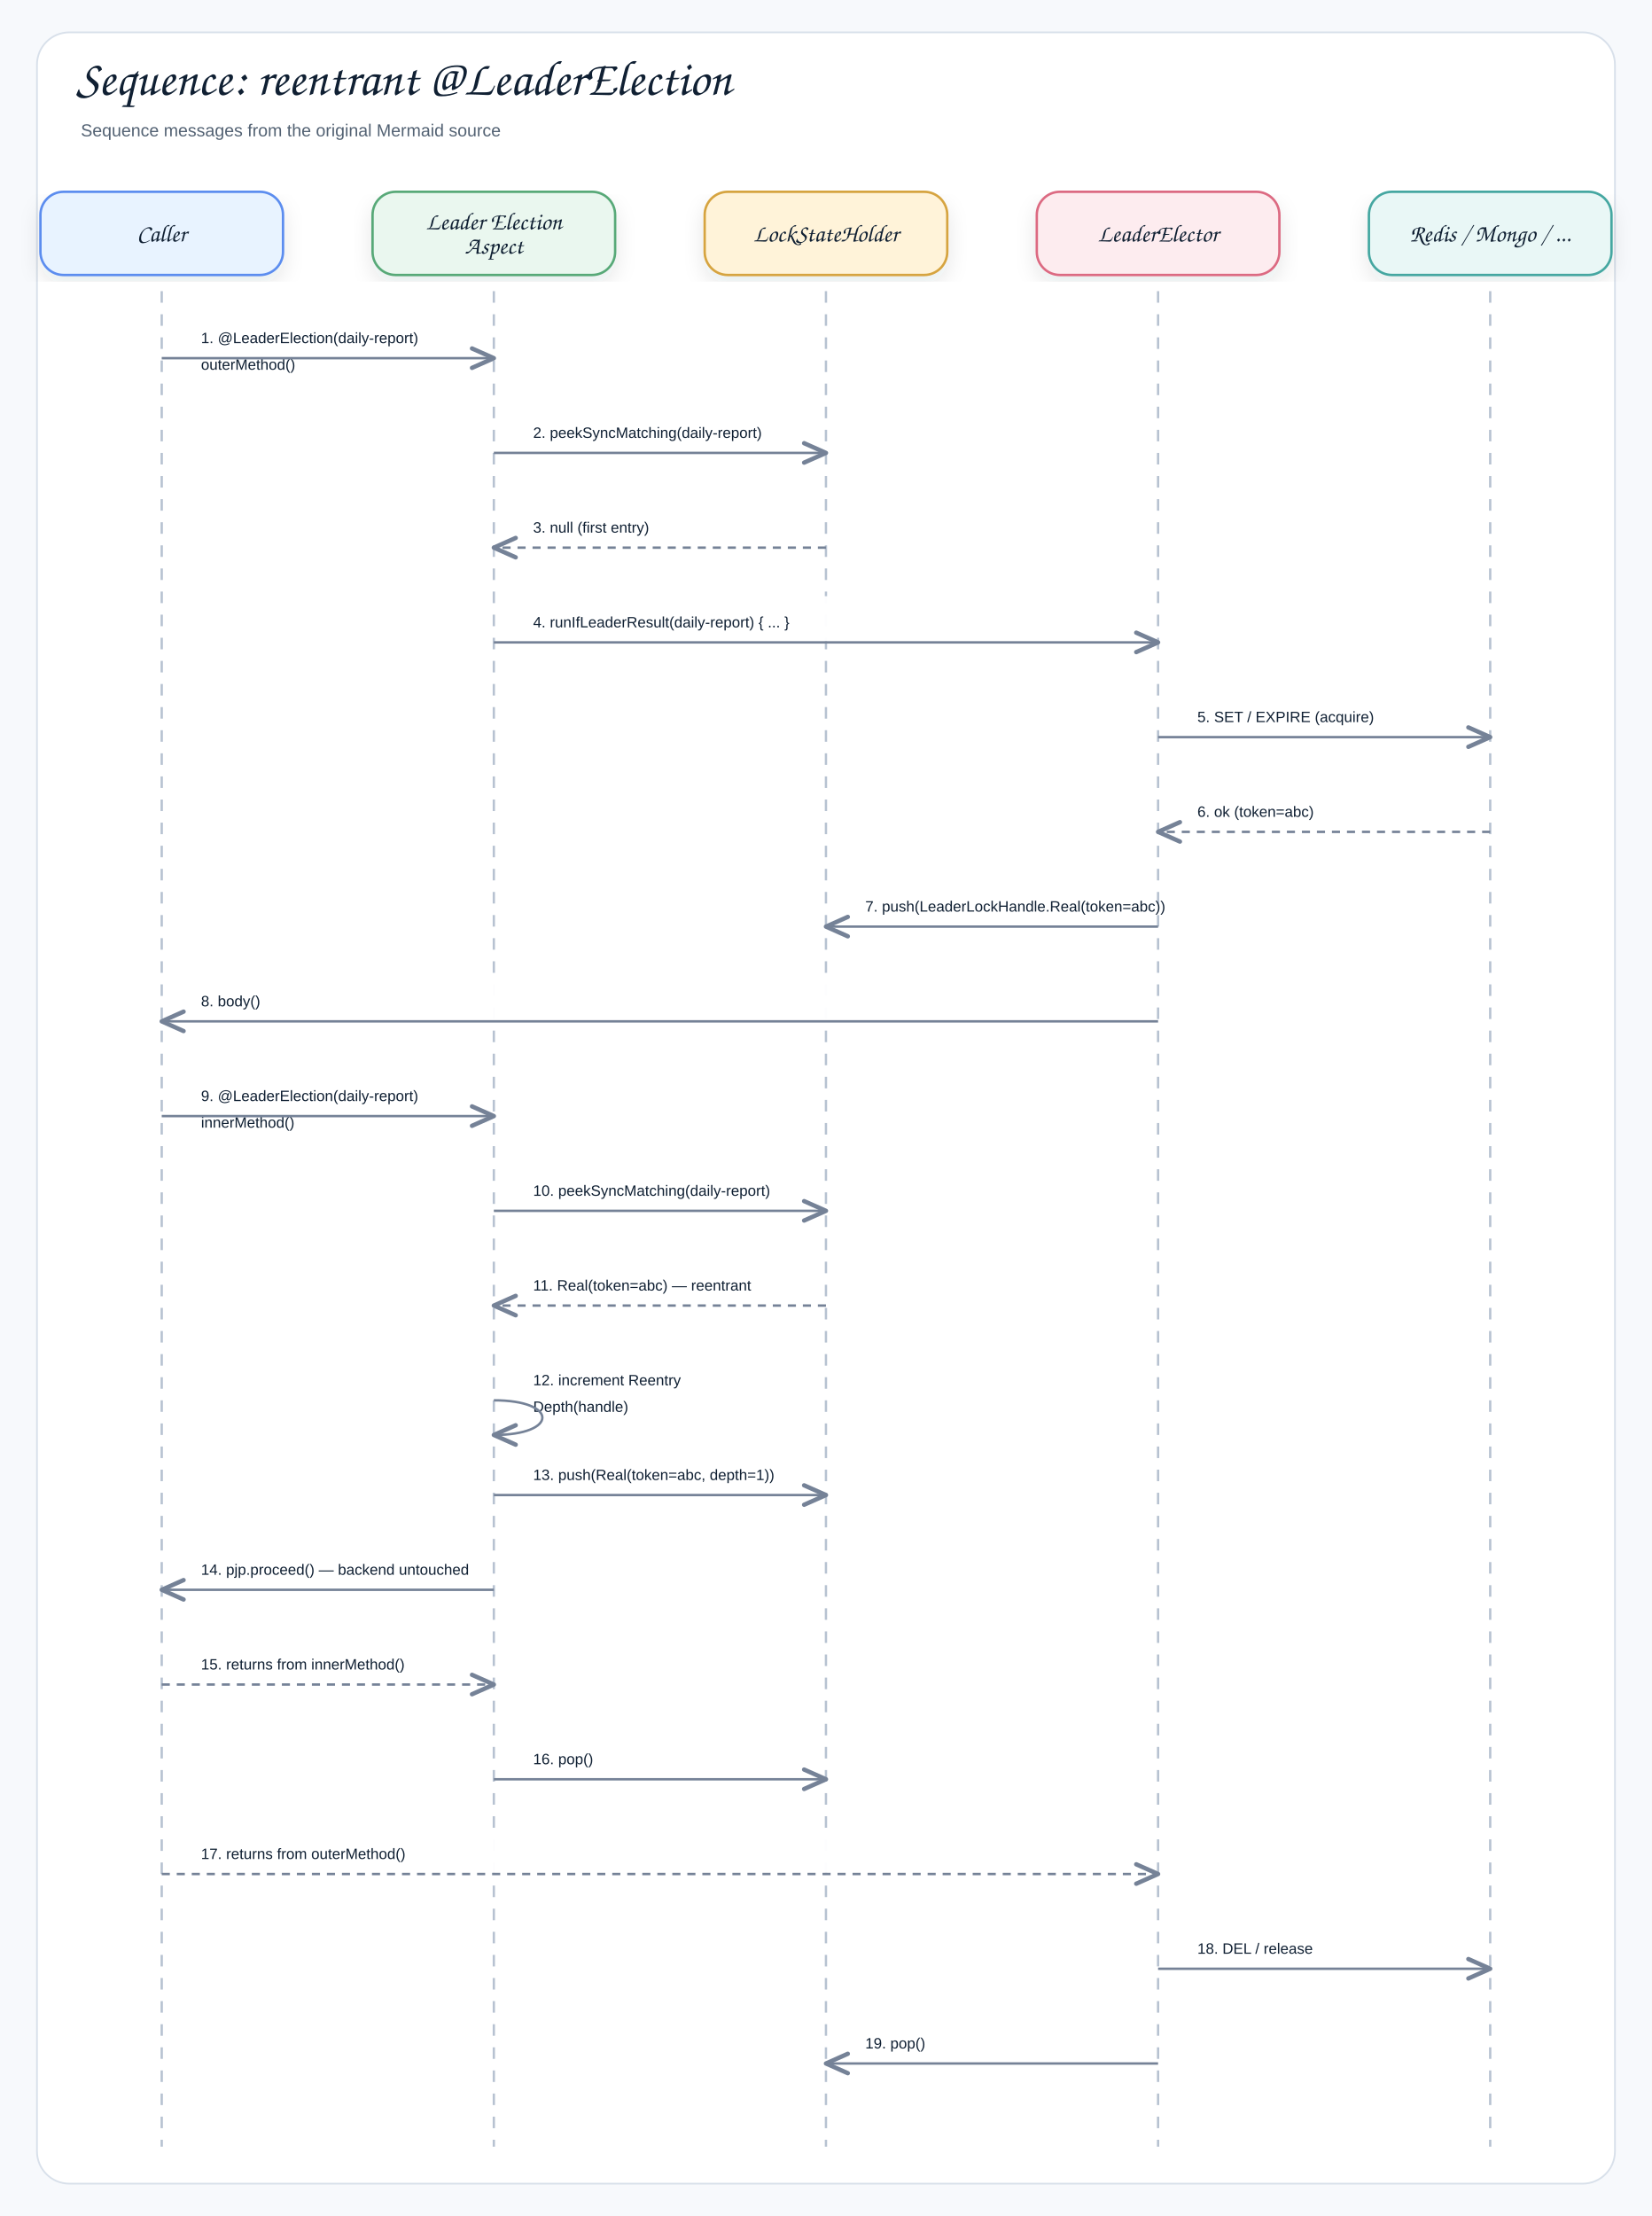
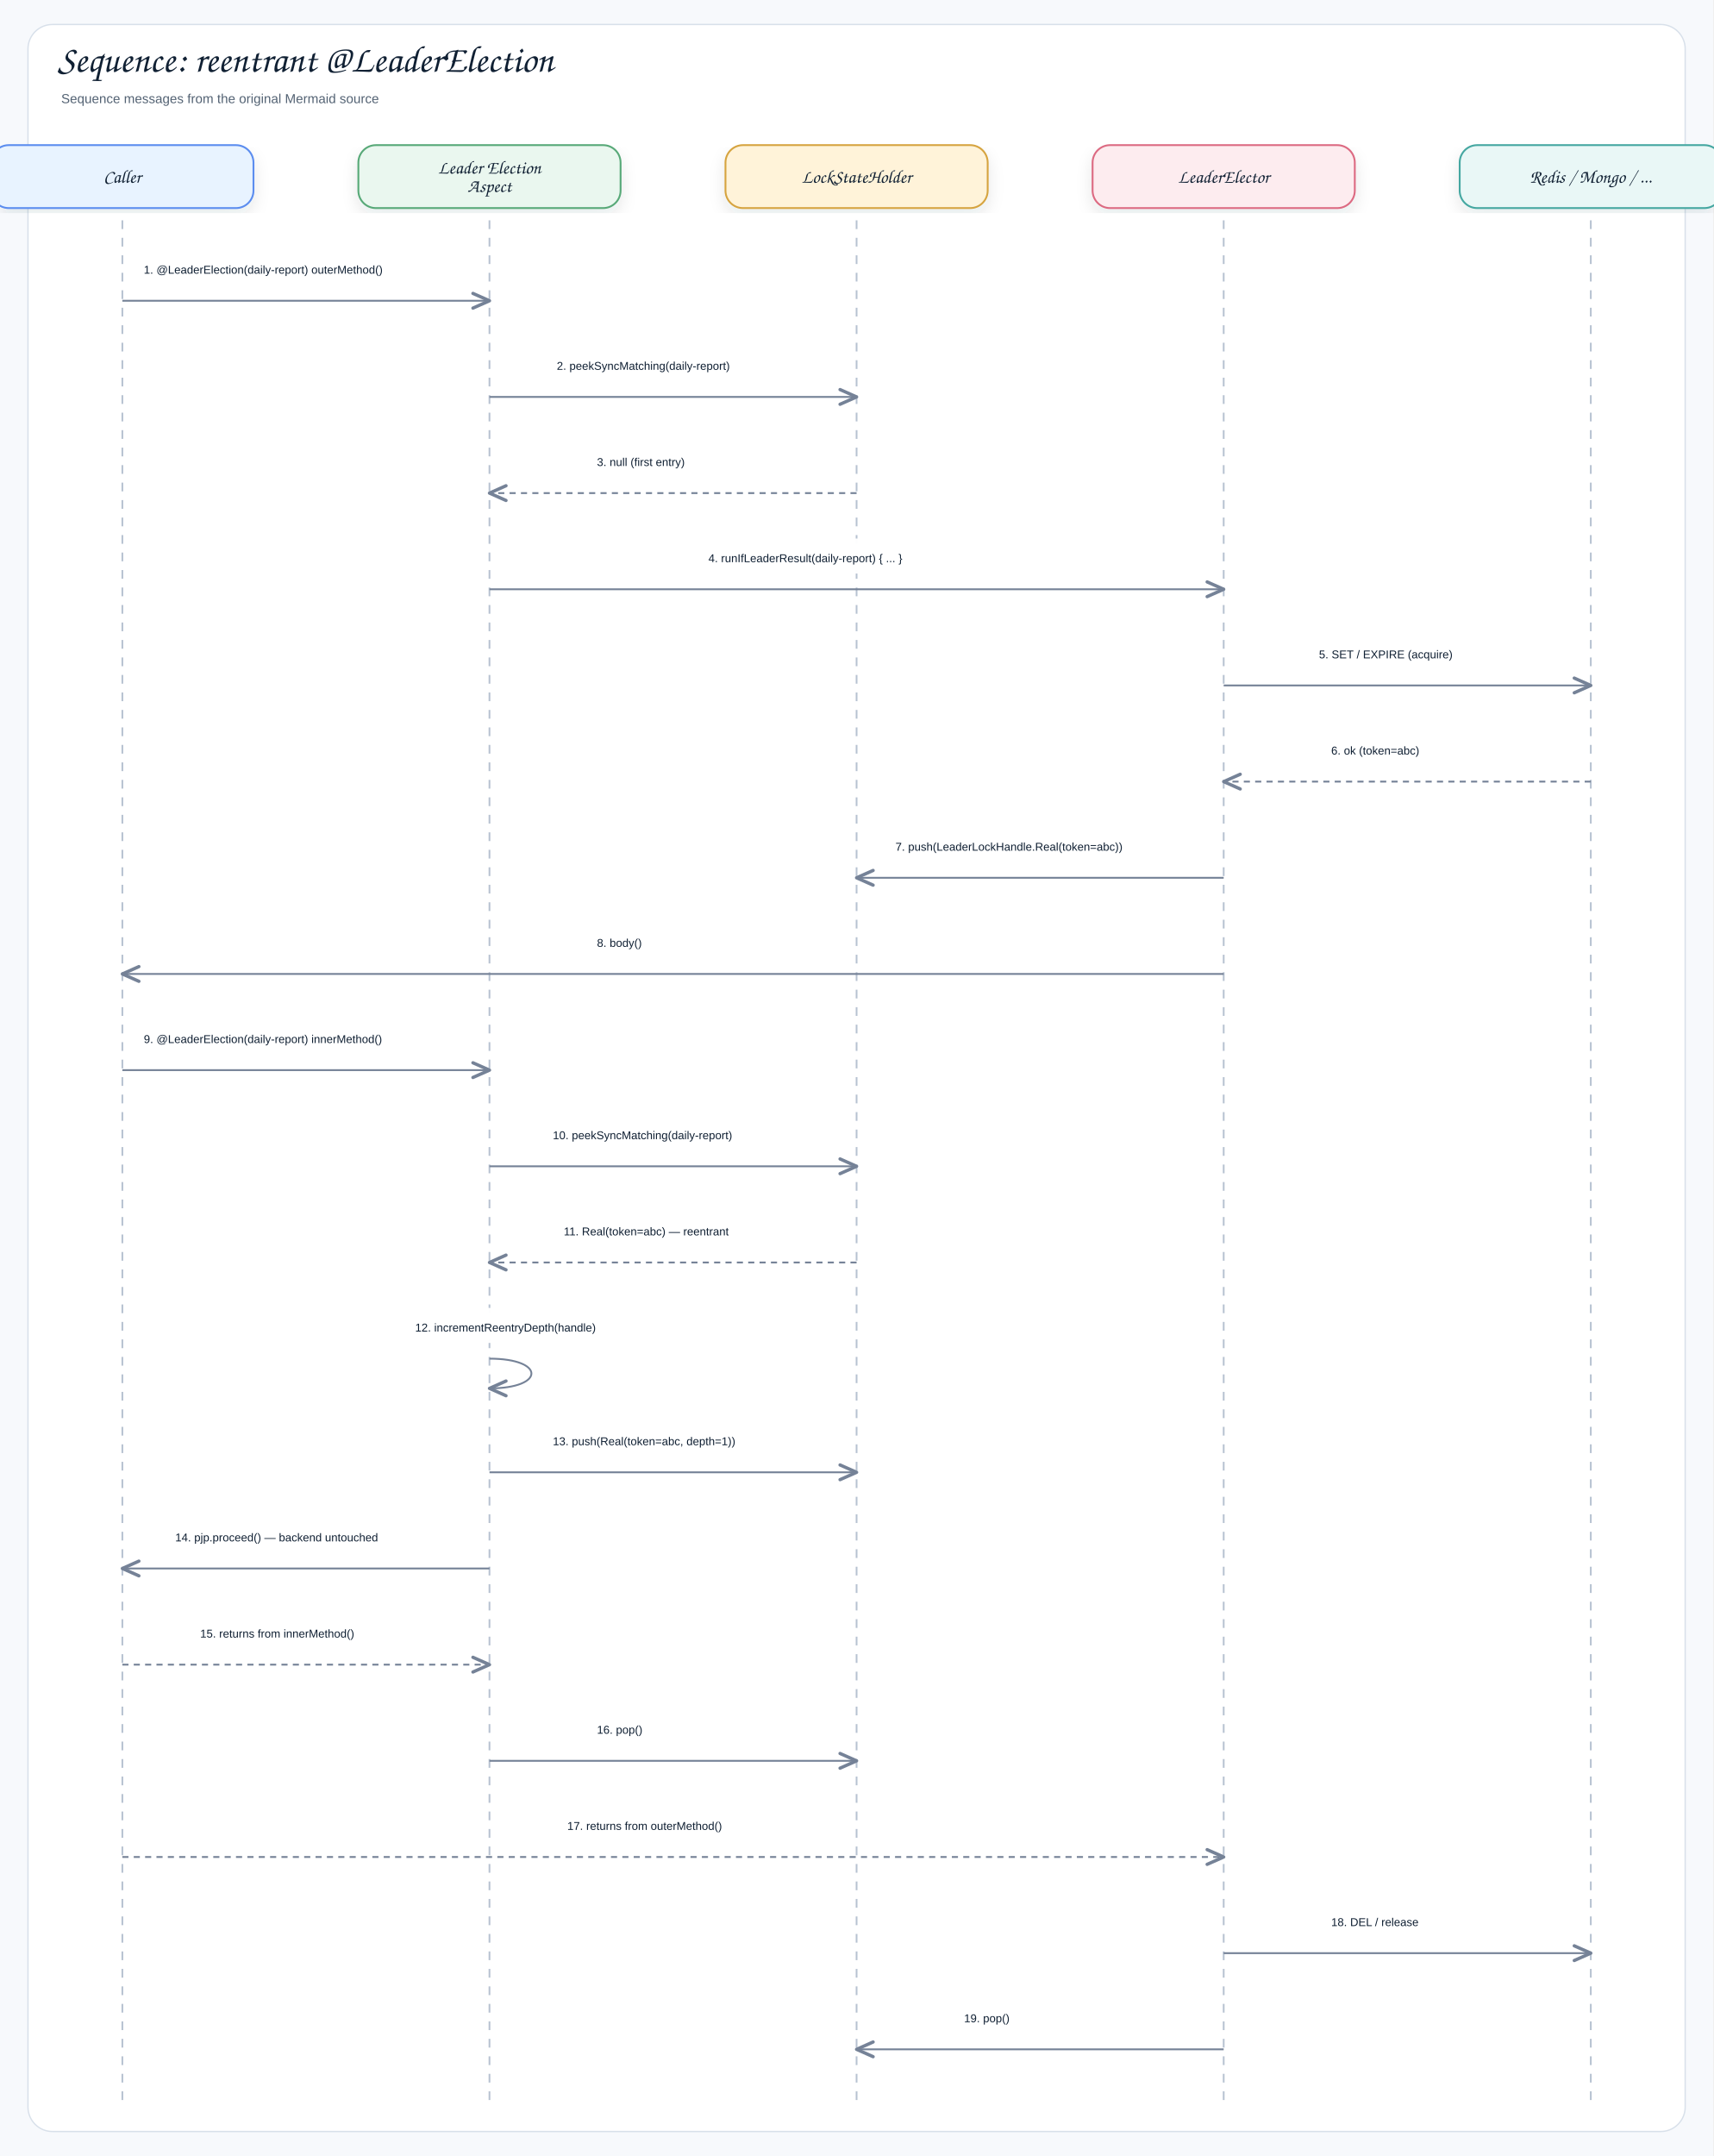
- <svg xmlns="http://www.w3.org/2000/svg" width="1430" height="1918" viewBox="0 0 1430 1918" role="img" aria-label="Sequence: reentrant @LeaderElection">
+ <svg xmlns="http://www.w3.org/2000/svg" width="1960" height="2466" viewBox="0 0 1960 2466" role="img" aria-label="Sequence: reentrant @LeaderElection">
  <defs>
    <filter id="shadow" x="-8%" y="-8%" width="116%" height="116%">
      <feDropShadow dx="0" dy="8" stdDeviation="9" flood-color="#1f2937" flood-opacity="0.10" />
    </filter>
    <marker id="openArrow" markerWidth="12" markerHeight="10" refX="10" refY="5" orient="auto" markerUnits="strokeWidth">
      <path d="M 1 1 L 10 5 L 1 9" fill="none" stroke="#758297" stroke-width="1.8" stroke-linecap="round" stroke-linejoin="round" />
    </marker>
    <marker id="inherit" markerWidth="14" markerHeight="12" refX="12" refY="6" orient="auto" markerUnits="strokeWidth">
      <path d="M 0 1 L 12 6 L 0 11 Z" fill="#ffffff" stroke="#758297" stroke-width="1.8" />
    </marker>
    <style>
    .canvas{fill:#f7f9fc}.frame{fill:#fff;stroke:#d8e0ea;stroke-width:1.5}
    .title{font-family:"Architects Daughter","Comic Sans MS","Comic Sans",cursive;font-size:43px;font-weight:400;fill:#102033}
    .subtitle{font-family:"Comic Sans MS","Comic Sans","Comic Neue",Arial,sans-serif;font-size:15px;font-weight:400;fill:#536273}
    .label{font-family:"Architects Daughter","Comic Sans MS","Comic Sans",cursive;font-size:25px;font-weight:400;fill:#102033}
    .smallLabel{font-family:"Architects Daughter","Comic Sans MS","Comic Sans",cursive;font-size:21px;font-weight:400;fill:#102033}
    .mono{font-family:"Comic Sans MS","Comic Sans","Comic Neue",Arial,sans-serif;font-size:12px;font-weight:400;fill:#102033}
    .small{font-family:"Comic Sans MS","Comic Sans","Comic Neue",Arial,sans-serif;font-size:12px;font-weight:400;fill:#536273}
    .strong{font-family:"Comic Sans MS","Comic Sans","Comic Neue",Arial,sans-serif;font-size:13px;font-weight:400;fill:#102033}
    .card{stroke-width:2.1;filter:url(#shadow)}.compartment{stroke-width:1.5;fill:none}
    .line{stroke:#758297;stroke-width:2.1;fill:none;marker-end:url(#openArrow)}
    .plainLine{stroke:#758297;stroke-width:2.1;fill:none}
    .dashed{stroke:#758297;stroke-width:2.1;stroke-dasharray:7 6;fill:none;marker-end:url(#openArrow)}
    .inheritLine{stroke:#758297;stroke-width:2.2;fill:none;marker-end:url(#inherit)}
    .implLine{stroke:#758297;stroke-width:2.2;stroke-dasharray:8 7;fill:none;marker-end:url(#inherit)}
  </style>
  </defs>
-   <rect class="canvas" width="1430" height="1918" />
-   <rect class="frame" x="32" y="28" width="1366" height="1862" rx="28" />
+   <rect class="canvas" width="1960" height="2466" />
+   <rect class="frame" x="32" y="28" width="1896" height="2410" rx="28" />
  <text class="title" x="66" y="82">Sequence: reentrant @LeaderElection</text>
  <text class="subtitle" x="70" y="118">Sequence messages from the original Mermaid source</text>
-   <rect class="card" x="35" y="166" width="210" height="72" rx="20" fill="#E8F3FF" stroke="#5B8DEF" />
+   <rect class="card" x="-10" y="166" width="300" height="72" rx="20" fill="#E8F3FF" stroke="#5B8DEF" />
  <text class="smallLabel" x="140" y="209" text-anchor="middle">Caller</text>
-   <line x1="140" y1="252" x2="140" y2="1858" stroke="#b7c2d1" stroke-width="2" stroke-dasharray="10 10" />
-   <rect class="card" x="322.5" y="166" width="210" height="72" rx="20" fill="#EAF7EF" stroke="#58A978" />
-   <text class="smallLabel" x="427.5" y="198.5" text-anchor="middle">Leader Election</text>
-   <text class="smallLabel" x="427.5" y="219.5" text-anchor="middle">Aspect</text>
-   <line x1="427.5" y1="252" x2="427.5" y2="1858" stroke="#b7c2d1" stroke-width="2" stroke-dasharray="10 10" />
-   <rect class="card" x="610" y="166" width="210" height="72" rx="20" fill="#FFF3D9" stroke="#D6A441" />
-   <text class="smallLabel" x="715" y="209" text-anchor="middle">LockStateHolder</text>
-   <line x1="715" y1="252" x2="715" y2="1858" stroke="#b7c2d1" stroke-width="2" stroke-dasharray="10 10" />
-   <rect class="card" x="897.5" y="166" width="210" height="72" rx="20" fill="#FDECEF" stroke="#DC6B82" />
-   <text class="smallLabel" x="1002.5" y="209" text-anchor="middle">LeaderElector</text>
-   <line x1="1002.5" y1="252" x2="1002.5" y2="1858" stroke="#b7c2d1" stroke-width="2" stroke-dasharray="10 10" />
-   <rect class="card" x="1185" y="166" width="210" height="72" rx="20" fill="#E9F7F6" stroke="#45A7A1" />
-   <text class="smallLabel" x="1290" y="209" text-anchor="middle">Redis / Mongo / ...</text>
-   <line x1="1290" y1="252" x2="1290" y2="1858" stroke="#b7c2d1" stroke-width="2" stroke-dasharray="10 10" />
-   <rect x="158" y="270" width="251.5" height="62" rx="12" fill="#ffffff" opacity="0.97" />
-   <text class="strong" x="174" y="297" text-anchor="start">1. @LeaderElection(daily-report)</text>
-   <text class="strong" x="174" y="320" text-anchor="start">outerMethod()</text>
-   <path class="line" d="M140 310 L427.5 310" />
-   <rect x="445.5" y="352" width="251.5" height="39" rx="12" fill="#ffffff" opacity="0.97" />
-   <text class="strong" x="461.5" y="379" text-anchor="start">2. peekSyncMatching(daily-report)</text>
-   <path class="line" d="M427.5 392 L715 392" />
-   <rect x="445.5" y="434" width="251.5" height="39" rx="12" fill="#ffffff" opacity="0.97" />
-   <text class="strong" x="461.5" y="461" text-anchor="start">3. null (first entry)</text>
-   <path class="dashed" d="M715 474 L427.5 474" />
-   <rect x="445.5" y="516" width="539" height="39" rx="12" fill="#ffffff" opacity="0.97" />
-   <text class="strong" x="461.5" y="543" text-anchor="start">4. runIfLeaderResult(daily-report) { ... }</text>
-   <path class="line" d="M427.5 556 L1002.5 556" />
-   <rect x="1020.5" y="598" width="251.5" height="39" rx="12" fill="#ffffff" opacity="0.97" />
-   <text class="strong" x="1036.5" y="625" text-anchor="start">5. SET / EXPIRE (acquire)</text>
-   <path class="line" d="M1002.5 638 L1290 638" />
-   <rect x="1020.5" y="680" width="251.5" height="39" rx="12" fill="#ffffff" opacity="0.97" />
-   <text class="strong" x="1036.5" y="707" text-anchor="start">6. ok (token=abc)</text>
-   <path class="dashed" d="M1290 720 L1002.5 720" />
-   <rect x="733" y="762" width="251.5" height="39" rx="12" fill="#ffffff" opacity="0.97" />
-   <text class="strong" x="749" y="789" text-anchor="start">7. push(LeaderLockHandle.Real(token=abc))</text>
-   <path class="line" d="M1002.5 802 L715 802" />
-   <rect x="158" y="844" width="826.5" height="39" rx="12" fill="#ffffff" opacity="0.97" />
-   <text class="strong" x="174" y="871" text-anchor="start">8. body()</text>
-   <path class="line" d="M1002.5 884 L140 884" />
-   <rect x="158" y="926" width="251.5" height="62" rx="12" fill="#ffffff" opacity="0.97" />
-   <text class="strong" x="174" y="953" text-anchor="start">9. @LeaderElection(daily-report)</text>
-   <text class="strong" x="174" y="976" text-anchor="start">innerMethod()</text>
-   <path class="line" d="M140 966 L427.5 966" />
-   <rect x="445.5" y="1008" width="251.5" height="39" rx="12" fill="#ffffff" opacity="0.97" />
-   <text class="strong" x="461.5" y="1035" text-anchor="start">10. peekSyncMatching(daily-report)</text>
-   <path class="line" d="M427.5 1048 L715 1048" />
-   <rect x="445.5" y="1090" width="251.5" height="39" rx="12" fill="#ffffff" opacity="0.97" />
-   <text class="strong" x="461.5" y="1117" text-anchor="start">11. Real(token=abc) — reentrant</text>
-   <path class="dashed" d="M715 1130 L427.5 1130" />
-   <rect x="445.5" y="1172" width="190" height="62" rx="12" fill="#ffffff" opacity="0.97" />
-   <text class="strong" x="461.5" y="1199" text-anchor="start">12. increment Reentry</text>
-   <text class="strong" x="461.5" y="1222" text-anchor="start">Depth(handle)</text>
-   <path class="line" d="M427.5 1212 C483.5 1212 483.5 1242 427.5 1242" />
-   <rect x="445.5" y="1254" width="251.5" height="39" rx="12" fill="#ffffff" opacity="0.97" />
-   <text class="strong" x="461.5" y="1281" text-anchor="start">13. push(Real(token=abc, depth=1))</text>
-   <path class="line" d="M427.5 1294 L715 1294" />
-   <rect x="158" y="1336" width="251.5" height="39" rx="12" fill="#ffffff" opacity="0.97" />
-   <text class="strong" x="174" y="1363" text-anchor="start">14. pjp.proceed() — backend untouched</text>
-   <path class="line" d="M427.5 1376 L140 1376" />
-   <rect x="158" y="1418" width="251.5" height="39" rx="12" fill="#ffffff" opacity="0.97" />
-   <text class="strong" x="174" y="1445" text-anchor="start">15. returns from innerMethod()</text>
-   <path class="dashed" d="M140 1458 L427.5 1458" />
-   <rect x="445.5" y="1500" width="251.5" height="39" rx="12" fill="#ffffff" opacity="0.97" />
-   <text class="strong" x="461.5" y="1527" text-anchor="start">16. pop()</text>
-   <path class="line" d="M427.5 1540 L715 1540" />
-   <rect x="158" y="1582" width="826.5" height="39" rx="12" fill="#ffffff" opacity="0.97" />
-   <text class="strong" x="174" y="1609" text-anchor="start">17. returns from outerMethod()</text>
-   <path class="dashed" d="M140 1622 L1002.5 1622" />
-   <rect x="1020.5" y="1664" width="251.5" height="39" rx="12" fill="#ffffff" opacity="0.97" />
-   <text class="strong" x="1036.5" y="1691" text-anchor="start">18. DEL / release</text>
-   <path class="line" d="M1002.5 1704 L1290 1704" />
-   <rect x="733" y="1746" width="251.5" height="39" rx="12" fill="#ffffff" opacity="0.97" />
-   <text class="strong" x="749" y="1773" text-anchor="start">19. pop()</text>
-   <path class="line" d="M1002.5 1786 L715 1786" />
+   <line class="lifeline" x1="140" y1="252" x2="140" y2="2406" stroke="#b7c2d1" stroke-width="2" stroke-dasharray="10 10" />
+   <rect class="card" x="410" y="166" width="300" height="72" rx="20" fill="#EAF7EF" stroke="#58A978" />
+   <text class="smallLabel" x="560" y="198.5" text-anchor="middle">Leader Election</text>
+   <text class="smallLabel" x="560" y="219.5" text-anchor="middle">Aspect</text>
+   <line class="lifeline" x1="560" y1="252" x2="560" y2="2406" stroke="#b7c2d1" stroke-width="2" stroke-dasharray="10 10" />
+   <rect class="card" x="830" y="166" width="300" height="72" rx="20" fill="#FFF3D9" stroke="#D6A441" />
+   <text class="smallLabel" x="980" y="209" text-anchor="middle">LockStateHolder</text>
+   <line class="lifeline" x1="980" y1="252" x2="980" y2="2406" stroke="#b7c2d1" stroke-width="2" stroke-dasharray="10 10" />
+   <rect class="card" x="1250" y="166" width="300" height="72" rx="20" fill="#FDECEF" stroke="#DC6B82" />
+   <text class="smallLabel" x="1400" y="209" text-anchor="middle">LeaderElector</text>
+   <line class="lifeline" x1="1400" y1="252" x2="1400" y2="2406" stroke="#b7c2d1" stroke-width="2" stroke-dasharray="10 10" />
+   <rect class="card" x="1670" y="166" width="300" height="72" rx="20" fill="#E9F7F6" stroke="#45A7A1" />
+   <text class="smallLabel" x="1820" y="209" text-anchor="middle">Redis / Mongo / ...</text>
+   <line class="lifeline" x1="1820" y1="252" x2="1820" y2="2406" stroke="#b7c2d1" stroke-width="2" stroke-dasharray="10 10" />
+   <rect x="146.5" y="286" width="407" height="40" rx="12" fill="#ffffff" opacity="0.97" />
+   <text class="strong" x="164.5" y="313" text-anchor="start">1. @LeaderElection(daily-report) outerMethod()</text>
+   <path class="line" d="M140 344 L560 344" />
+   <rect x="619" y="396" width="302" height="40" rx="12" fill="#ffffff" opacity="0.97" />
+   <text class="strong" x="637" y="423" text-anchor="start">2. peekSyncMatching(daily-report)</text>
+   <path class="line" d="M560 454 L980 454" />
+   <rect x="665" y="506" width="210" height="40" rx="12" fill="#ffffff" opacity="0.97" />
+   <text class="strong" x="683" y="533" text-anchor="start">3. null (first entry)</text>
+   <path class="dashed" d="M980 564 L560 564" />
+   <rect x="792.5" y="616" width="375" height="40" rx="12" fill="#ffffff" opacity="0.97" />
+   <text class="strong" x="810.5" y="643" text-anchor="start">4. runIfLeaderResult(daily-report) { ... }</text>
+   <path class="line" d="M560 674 L1400 674" />
+   <rect x="1491" y="726" width="238" height="40" rx="12" fill="#ffffff" opacity="0.97" />
+   <text class="strong" x="1509" y="753" text-anchor="start">5. SET / EXPIRE (acquire)</text>
+   <path class="line" d="M1400 784 L1820 784" />
+   <rect x="1505" y="836" width="210" height="40" rx="12" fill="#ffffff" opacity="0.97" />
+   <text class="strong" x="1523" y="863" text-anchor="start">6. ok (token=abc)</text>
+   <path class="dashed" d="M1820 894 L1400 894" />
+   <rect x="1006.5" y="946" width="367" height="40" rx="12" fill="#ffffff" opacity="0.97" />
+   <text class="strong" x="1024.5" y="973" text-anchor="start">7. push(LeaderLockHandle.Real(token=abc))</text>
+   <path class="line" d="M1400 1004 L980 1004" />
+   <rect x="665" y="1056" width="210" height="40" rx="12" fill="#ffffff" opacity="0.97" />
+   <text class="strong" x="683" y="1083" text-anchor="start">8. body()</text>
+   <path class="line" d="M1400 1114 L140 1114" />
+   <rect x="146.5" y="1166" width="407" height="40" rx="12" fill="#ffffff" opacity="0.97" />
+   <text class="strong" x="164.5" y="1193" text-anchor="start">9. @LeaderElection(daily-report) innerMethod()</text>
+   <path class="line" d="M140 1224 L560 1224" />
+   <rect x="614.5" y="1276" width="311" height="40" rx="12" fill="#ffffff" opacity="0.97" />
+   <text class="strong" x="632.5" y="1303" text-anchor="start">10. peekSyncMatching(daily-report)</text>
+   <path class="line" d="M560 1334 L980 1334" />
+   <rect x="627" y="1386" width="286" height="40" rx="12" fill="#ffffff" opacity="0.97" />
+   <text class="strong" x="645" y="1413" text-anchor="start">11. Real(token=abc) — reentrant</text>
+   <path class="dashed" d="M980 1444 L560 1444" />
+   <rect x="457" y="1496" width="302" height="40" rx="12" fill="#ffffff" opacity="0.97" />
+   <text class="strong" x="475" y="1523" text-anchor="start">12. incrementReentryDepth(handle)</text>
+   <path class="line" d="M560 1554 C624 1554 624 1588 560 1588" />
+   <rect x="614.5" y="1626" width="311" height="40" rx="12" fill="#ffffff" opacity="0.97" />
+   <text class="strong" x="632.5" y="1653" text-anchor="start">13. push(Real(token=abc, depth=1))</text>
+   <path class="line" d="M560 1684 L980 1684" />
+   <rect x="182.5" y="1736" width="335" height="40" rx="12" fill="#ffffff" opacity="0.97" />
+   <text class="strong" x="200.5" y="1763" text-anchor="start">14. pjp.proceed() — backend untouched</text>
+   <path class="line" d="M560 1794 L140 1794" />
+   <rect x="211" y="1846" width="278" height="40" rx="12" fill="#ffffff" opacity="0.97" />
+   <text class="strong" x="229" y="1873" text-anchor="start">15. returns from innerMethod()</text>
+   <path class="dashed" d="M140 1904 L560 1904" />
+   <rect x="665" y="1956" width="210" height="40" rx="12" fill="#ffffff" opacity="0.97" />
+   <text class="strong" x="683" y="1983" text-anchor="start">16. pop()</text>
+   <path class="line" d="M560 2014 L980 2014" />
+   <rect x="631" y="2066" width="278" height="40" rx="12" fill="#ffffff" opacity="0.97" />
+   <text class="strong" x="649" y="2093" text-anchor="start">17. returns from outerMethod()</text>
+   <path class="dashed" d="M140 2124 L1400 2124" />
+   <rect x="1505" y="2176" width="210" height="40" rx="12" fill="#ffffff" opacity="0.97" />
+   <text class="strong" x="1523" y="2203" text-anchor="start">18. DEL / release</text>
+   <path class="line" d="M1400 2234 L1820 2234" />
+   <rect x="1085" y="2286" width="210" height="40" rx="12" fill="#ffffff" opacity="0.97" />
+   <text class="strong" x="1103" y="2313" text-anchor="start">19. pop()</text>
+   <path class="line" d="M1400 2344 L980 2344" />
</svg>
